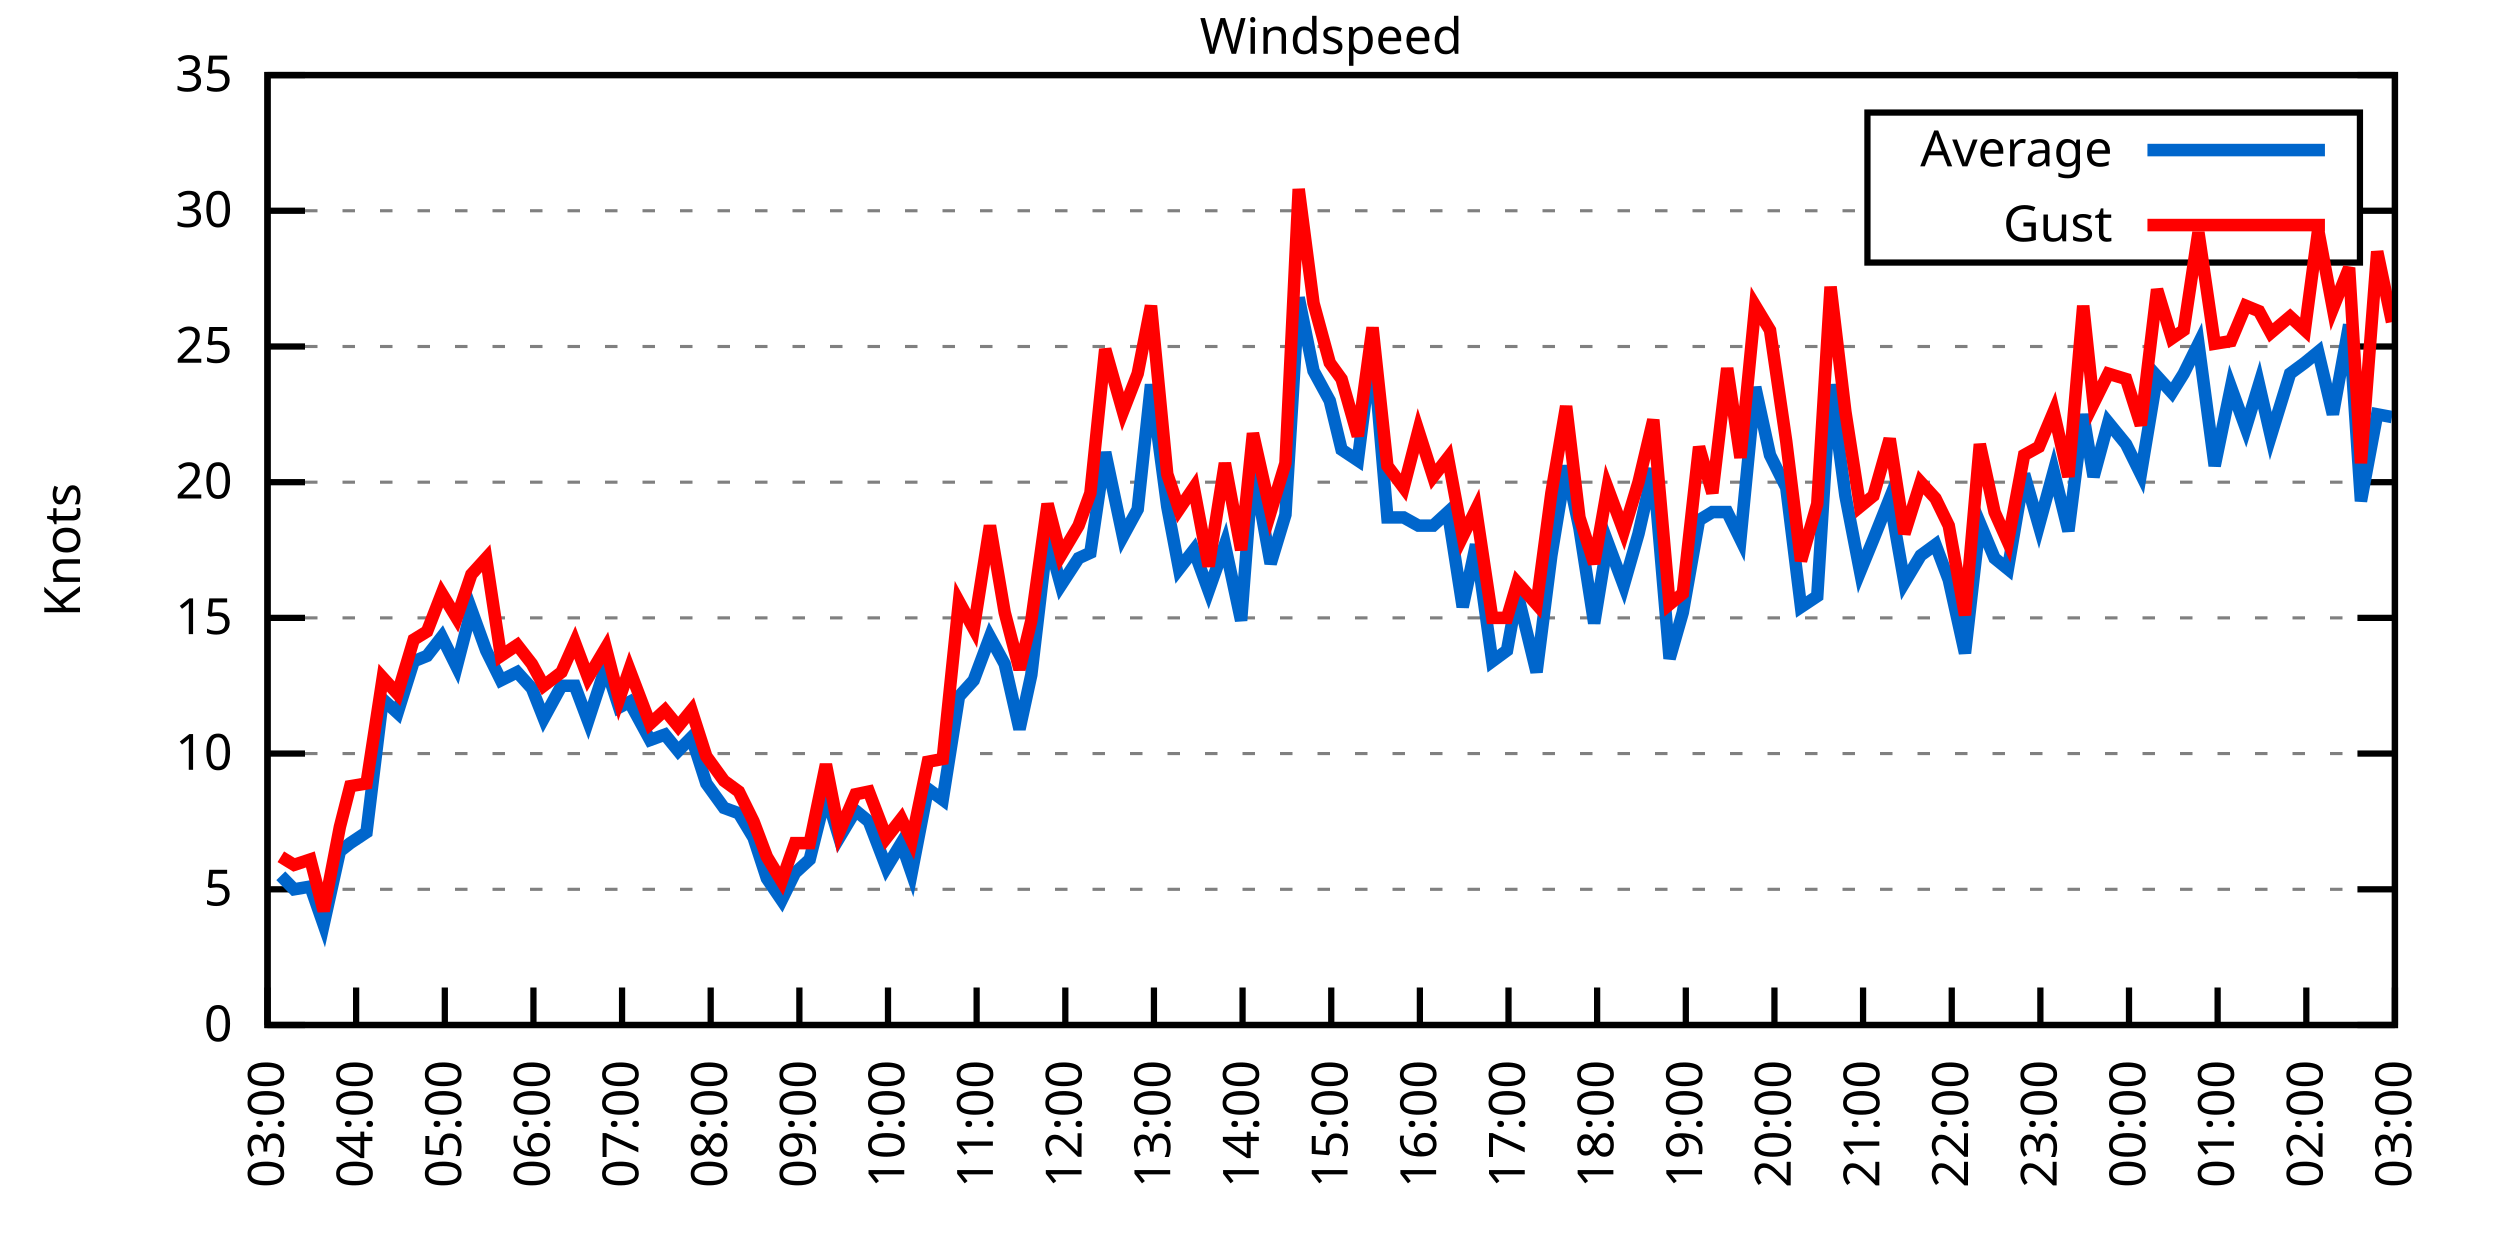
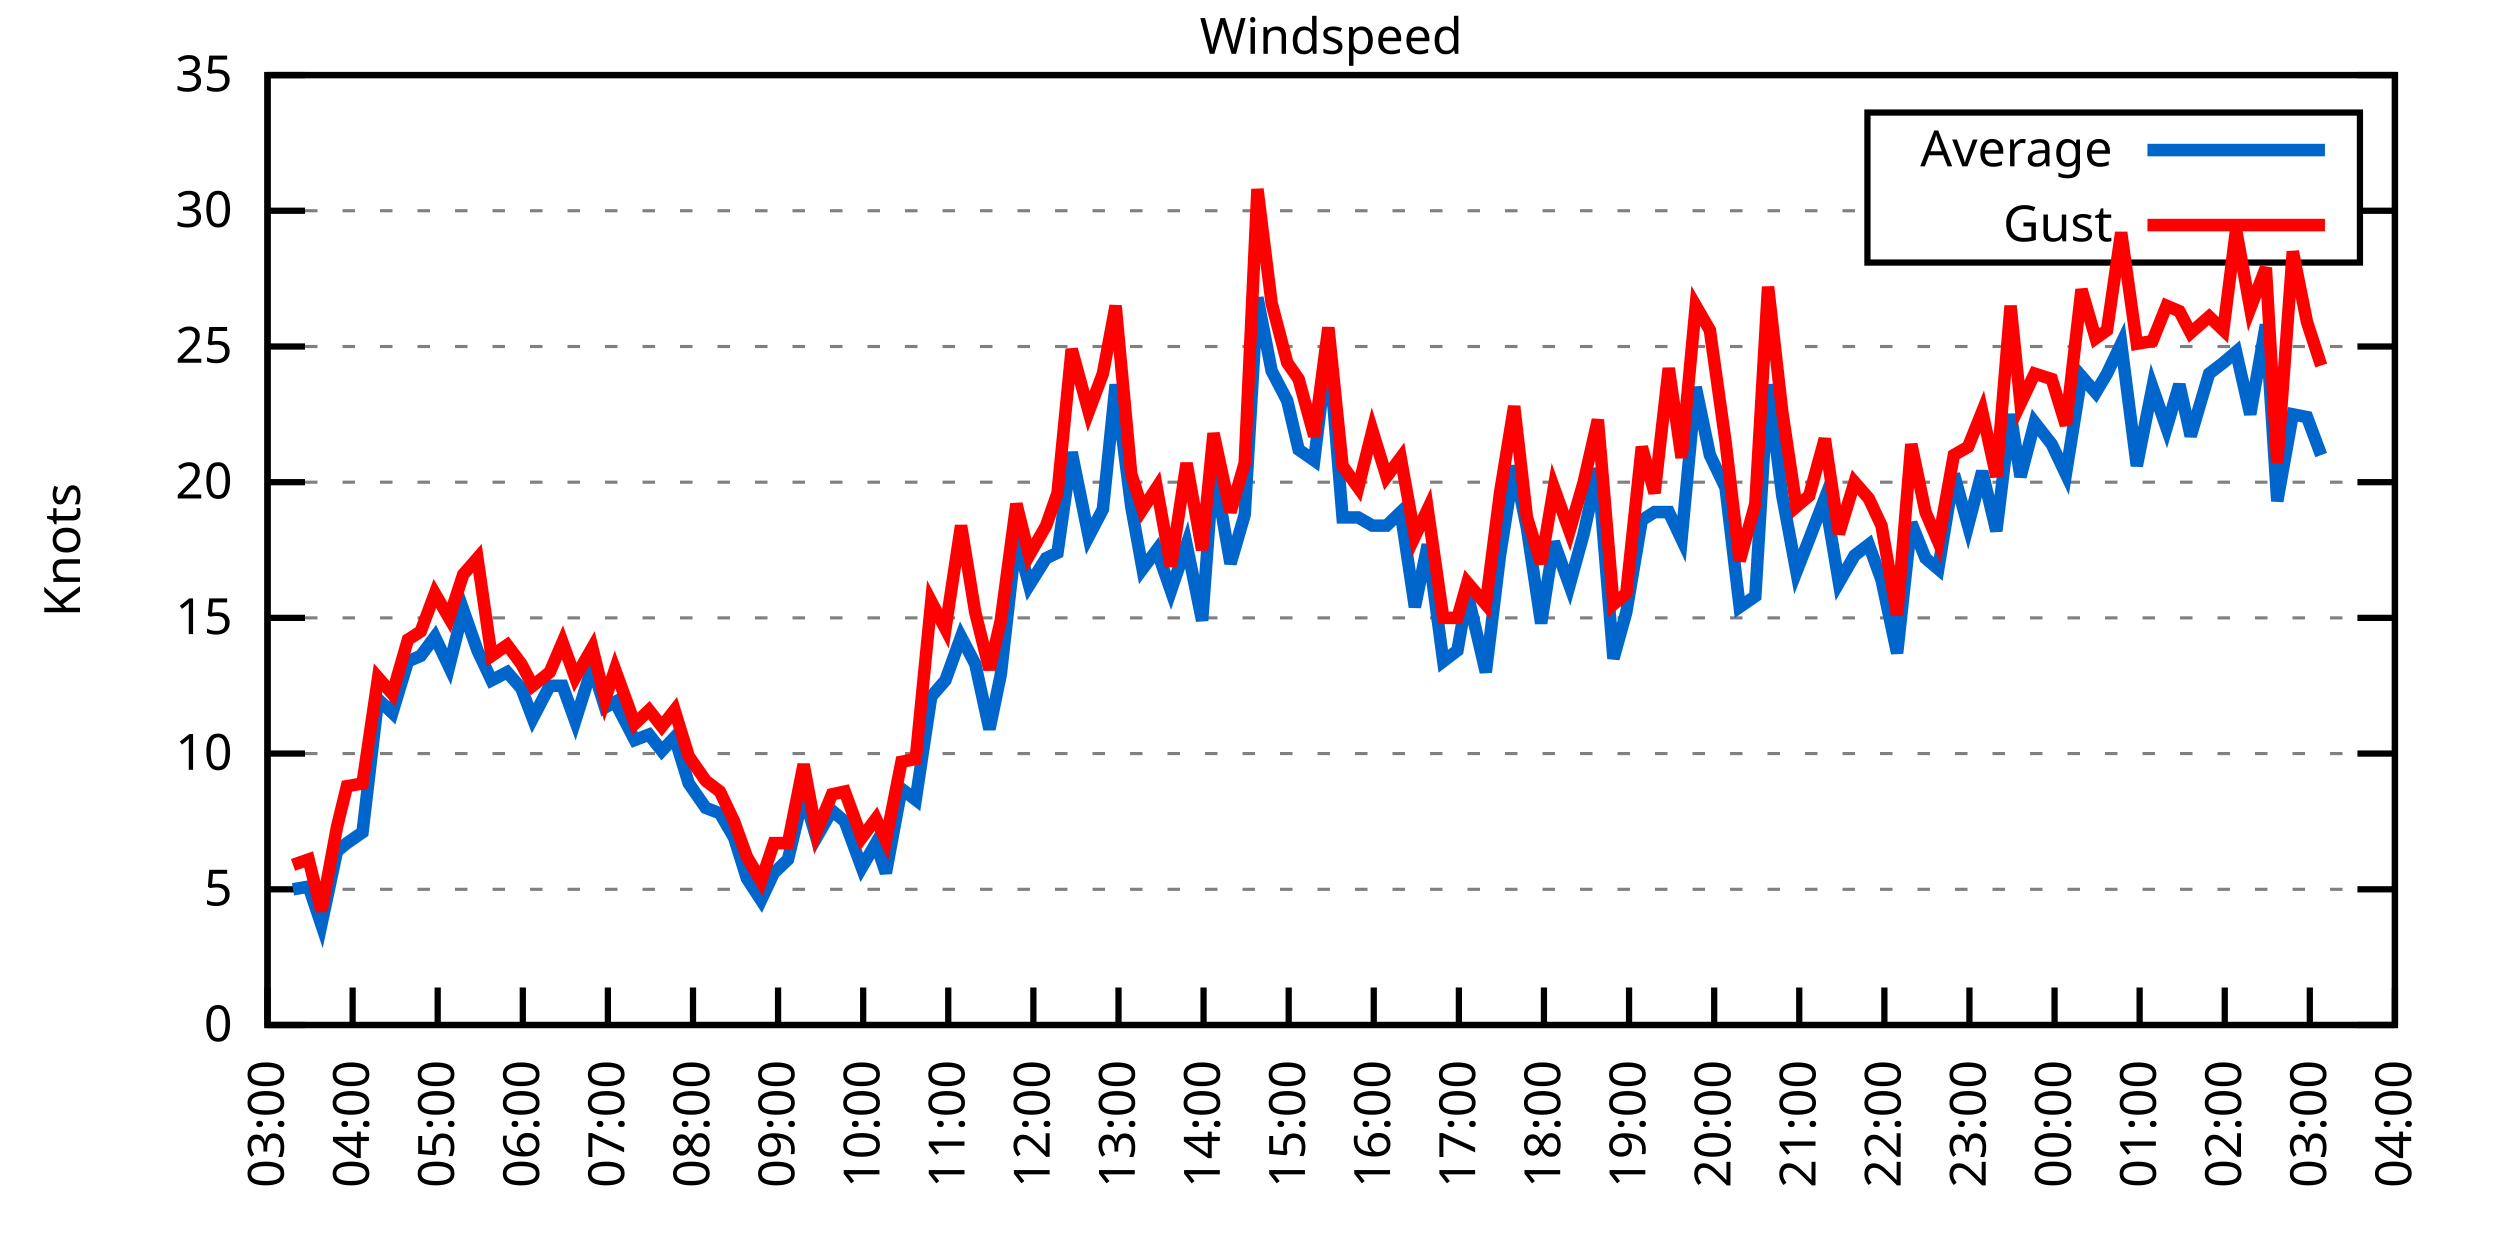
<svg xmlns="http://www.w3.org/2000/svg" xmlns:xlink="http://www.w3.org/1999/xlink" width="400" height="200" viewBox="0 0 400 200">
  <g id="gnuplot_canvas">
    <rect x="0" y="0" width="400" height="200" fill="none" />
    <defs>
      <circle id="gpDot" r="0.5" stroke-width="0.5" stroke="currentColor" />
      <path id="gpPt0" stroke-width="0.333" stroke="currentColor" d="M-1,0 h2 M0,-1 v2" />
      <path id="gpPt1" stroke-width="0.333" stroke="currentColor" d="M-1,-1 L1,1 M1,-1 L-1,1" />
      <path id="gpPt2" stroke-width="0.333" stroke="currentColor" d="M-1,0 L1,0 M0,-1 L0,1 M-1,-1 L1,1 M-1,1 L1,-1" />
      <rect id="gpPt3" stroke-width="0.333" stroke="currentColor" x="-1" y="-1" width="2" height="2" />
      <rect id="gpPt4" stroke-width="0.333" stroke="currentColor" fill="currentColor" x="-1" y="-1" width="2" height="2" />
      <circle id="gpPt5" stroke-width="0.333" stroke="currentColor" cx="0" cy="0" r="1" />
      <use xlink:href="#gpPt5" id="gpPt6" fill="currentColor" stroke="none" />
      <path id="gpPt7" stroke-width="0.333" stroke="currentColor" d="M0,-1.33 L-1.33,0.67 L1.33,0.67 z" />
      <use xlink:href="#gpPt7" id="gpPt8" fill="currentColor" stroke="none" />
      <use xlink:href="#gpPt7" id="gpPt9" stroke="currentColor" transform="rotate(180)" />
      <use xlink:href="#gpPt9" id="gpPt10" fill="currentColor" stroke="none" />
      <use xlink:href="#gpPt3" id="gpPt11" stroke="currentColor" transform="rotate(45)" />
      <use xlink:href="#gpPt11" id="gpPt12" fill="currentColor" stroke="none" />
      <path id="gpPt13" stroke-width="0.333" stroke="currentColor" d="M0,1.330 L1.265,0.411 L0.782,-1.067 L-0.782,-1.076 L-1.265,0.411 z" />
      <use xlink:href="#gpPt13" id="gpPt14" fill="currentColor" stroke="none" />
      <filter id="textbox" filterUnits="objectBoundingBox" x="0" y="0" height="1" width="1">
        <feFlood flood-color="white" flood-opacity="1" result="bgnd" />
        <feComposite in="SourceGraphic" in2="bgnd" operator="atop" />
      </filter>
      <filter id="greybox" filterUnits="objectBoundingBox" x="0" y="0" height="1" width="1">
        <feFlood flood-color="lightgrey" flood-opacity="1" result="grey" />
        <feComposite in="SourceGraphic" in2="grey" operator="atop" />
      </filter>
    </defs>
    <g fill="none" color="white" stroke="currentColor" stroke-width="1.00" stroke-linecap="butt" stroke-linejoin="miter">
</g>
    <g fill="none" color="black" stroke="currentColor" stroke-width="1.00" stroke-linecap="butt" stroke-linejoin="miter">
      <g stroke="none" shape-rendering="crispEdges">
        <polygon fill="rgb(255, 255, 255)" points="42.80,164.00 383.18,164.00 383.18,12.02 42.80,12.02 " />
      </g>
    </g>
    <g fill="none" color="black" stroke="currentColor" stroke-width="1.00" stroke-linecap="butt" stroke-linejoin="miter">
</g>
    <g fill="none" color="black" stroke="black" stroke-width="0.50" stroke-linecap="butt" stroke-linejoin="miter">
</g>
    <g fill="none" color="gray" stroke="currentColor" stroke-width="0.50" stroke-linecap="butt" stroke-linejoin="miter">
      <path stroke="gray" stroke-dasharray="2,4" class="gridline" d="M42.80,164.00 L383.19,164.00  " />
    </g>
    <g fill="none" color="gray" stroke="gray" stroke-width="1.00" stroke-linecap="butt" stroke-linejoin="miter">
</g>
    <g fill="none" color="black" stroke="currentColor" stroke-width="1.00" stroke-linecap="butt" stroke-linejoin="miter">
      <path stroke="black" d="M42.80,164.00 L48.80,164.00 M383.19,164.00 L377.19,164.00  " />
      <g transform="translate(37.20,166.60)" stroke="none" fill="black" font-family="Sans" font-size="8.00" text-anchor="end">
        <text>
          <tspan font-family="Sans"> 0</tspan>
        </text>
      </g>
    </g>
    <g fill="none" color="black" stroke="currentColor" stroke-width="1.00" stroke-linecap="butt" stroke-linejoin="miter">
</g>
    <g fill="none" color="black" stroke="black" stroke-width="0.50" stroke-linecap="butt" stroke-linejoin="miter">
</g>
    <g fill="none" color="gray" stroke="currentColor" stroke-width="0.50" stroke-linecap="butt" stroke-linejoin="miter">
      <path stroke="gray" stroke-dasharray="2,4" class="gridline" d="M42.80,142.29 L383.19,142.29  " />
    </g>
    <g fill="none" color="gray" stroke="gray" stroke-width="1.00" stroke-linecap="butt" stroke-linejoin="miter">
</g>
    <g fill="none" color="black" stroke="currentColor" stroke-width="1.00" stroke-linecap="butt" stroke-linejoin="miter">
      <path stroke="black" d="M42.80,142.29 L48.80,142.29 M383.19,142.29 L377.19,142.29  " />
      <g transform="translate(37.20,144.89)" stroke="none" fill="black" font-family="Sans" font-size="8.00" text-anchor="end">
        <text>
          <tspan font-family="Sans"> 5</tspan>
        </text>
      </g>
    </g>
    <g fill="none" color="black" stroke="currentColor" stroke-width="1.00" stroke-linecap="butt" stroke-linejoin="miter">
</g>
    <g fill="none" color="black" stroke="black" stroke-width="0.50" stroke-linecap="butt" stroke-linejoin="miter">
</g>
    <g fill="none" color="gray" stroke="currentColor" stroke-width="0.50" stroke-linecap="butt" stroke-linejoin="miter">
      <path stroke="gray" stroke-dasharray="2,4" class="gridline" d="M42.80,120.57 L383.19,120.57  " />
    </g>
    <g fill="none" color="gray" stroke="gray" stroke-width="1.00" stroke-linecap="butt" stroke-linejoin="miter">
</g>
    <g fill="none" color="black" stroke="currentColor" stroke-width="1.00" stroke-linecap="butt" stroke-linejoin="miter">
      <path stroke="black" d="M42.80,120.57 L48.80,120.57 M383.19,120.57 L377.19,120.57  " />
      <g transform="translate(37.20,123.17)" stroke="none" fill="black" font-family="Sans" font-size="8.00" text-anchor="end">
        <text>
          <tspan font-family="Sans"> 10</tspan>
        </text>
      </g>
    </g>
    <g fill="none" color="black" stroke="currentColor" stroke-width="1.00" stroke-linecap="butt" stroke-linejoin="miter">
</g>
    <g fill="none" color="black" stroke="black" stroke-width="0.50" stroke-linecap="butt" stroke-linejoin="miter">
</g>
    <g fill="none" color="gray" stroke="currentColor" stroke-width="0.50" stroke-linecap="butt" stroke-linejoin="miter">
      <path stroke="gray" stroke-dasharray="2,4" class="gridline" d="M42.80,98.86 L383.19,98.86  " />
    </g>
    <g fill="none" color="gray" stroke="gray" stroke-width="1.00" stroke-linecap="butt" stroke-linejoin="miter">
</g>
    <g fill="none" color="black" stroke="currentColor" stroke-width="1.00" stroke-linecap="butt" stroke-linejoin="miter">
      <path stroke="black" d="M42.80,98.86 L48.80,98.86 M383.19,98.86 L377.19,98.86  " />
      <g transform="translate(37.20,101.46)" stroke="none" fill="black" font-family="Sans" font-size="8.00" text-anchor="end">
        <text>
          <tspan font-family="Sans"> 15</tspan>
        </text>
      </g>
    </g>
    <g fill="none" color="black" stroke="currentColor" stroke-width="1.00" stroke-linecap="butt" stroke-linejoin="miter">
</g>
    <g fill="none" color="black" stroke="black" stroke-width="0.50" stroke-linecap="butt" stroke-linejoin="miter">
</g>
    <g fill="none" color="gray" stroke="currentColor" stroke-width="0.50" stroke-linecap="butt" stroke-linejoin="miter">
      <path stroke="gray" stroke-dasharray="2,4" class="gridline" d="M42.80,77.15 L383.19,77.15  " />
    </g>
    <g fill="none" color="gray" stroke="gray" stroke-width="1.00" stroke-linecap="butt" stroke-linejoin="miter">
</g>
    <g fill="none" color="black" stroke="currentColor" stroke-width="1.00" stroke-linecap="butt" stroke-linejoin="miter">
      <path stroke="black" d="M42.80,77.15 L48.80,77.15 M383.19,77.15 L377.19,77.15  " />
      <g transform="translate(37.20,79.75)" stroke="none" fill="black" font-family="Sans" font-size="8.00" text-anchor="end">
        <text>
          <tspan font-family="Sans"> 20</tspan>
        </text>
      </g>
    </g>
    <g fill="none" color="black" stroke="currentColor" stroke-width="1.00" stroke-linecap="butt" stroke-linejoin="miter">
</g>
    <g fill="none" color="black" stroke="black" stroke-width="0.50" stroke-linecap="butt" stroke-linejoin="miter">
</g>
    <g fill="none" color="gray" stroke="currentColor" stroke-width="0.50" stroke-linecap="butt" stroke-linejoin="miter">
      <path stroke="gray" stroke-dasharray="2,4" class="gridline" d="M42.80,55.44 L383.19,55.44  " />
    </g>
    <g fill="none" color="gray" stroke="gray" stroke-width="1.00" stroke-linecap="butt" stroke-linejoin="miter">
</g>
    <g fill="none" color="black" stroke="currentColor" stroke-width="1.00" stroke-linecap="butt" stroke-linejoin="miter">
      <path stroke="black" d="M42.80,55.44 L48.80,55.44 M383.19,55.44 L377.19,55.44  " />
      <g transform="translate(37.20,58.04)" stroke="none" fill="black" font-family="Sans" font-size="8.00" text-anchor="end">
        <text>
          <tspan font-family="Sans"> 25</tspan>
        </text>
      </g>
    </g>
    <g fill="none" color="black" stroke="currentColor" stroke-width="1.00" stroke-linecap="butt" stroke-linejoin="miter">
</g>
    <g fill="none" color="black" stroke="black" stroke-width="0.50" stroke-linecap="butt" stroke-linejoin="miter">
</g>
    <g fill="none" color="gray" stroke="currentColor" stroke-width="0.50" stroke-linecap="butt" stroke-linejoin="miter">
      <path stroke="gray" stroke-dasharray="2,4" class="gridline" d="M42.80,33.72 L298.79,33.72 M377.59,33.72 L383.19,33.72  " />
    </g>
    <g fill="none" color="gray" stroke="gray" stroke-width="1.00" stroke-linecap="butt" stroke-linejoin="miter">
</g>
    <g fill="none" color="black" stroke="currentColor" stroke-width="1.00" stroke-linecap="butt" stroke-linejoin="miter">
      <path stroke="black" d="M42.80,33.72 L48.80,33.72 M383.19,33.72 L377.19,33.72  " />
      <g transform="translate(37.20,36.32)" stroke="none" fill="black" font-family="Sans" font-size="8.00" text-anchor="end">
        <text>
          <tspan font-family="Sans"> 30</tspan>
        </text>
      </g>
    </g>
    <g fill="none" color="black" stroke="currentColor" stroke-width="1.00" stroke-linecap="butt" stroke-linejoin="miter">
</g>
    <g fill="none" color="black" stroke="black" stroke-width="0.50" stroke-linecap="butt" stroke-linejoin="miter">
</g>
    <g fill="none" color="gray" stroke="currentColor" stroke-width="0.50" stroke-linecap="butt" stroke-linejoin="miter">
      <path stroke="gray" stroke-dasharray="2,4" class="gridline" d="M42.80,12.01 L383.19,12.01  " />
    </g>
    <g fill="none" color="gray" stroke="gray" stroke-width="1.00" stroke-linecap="butt" stroke-linejoin="miter">
</g>
    <g fill="none" color="black" stroke="currentColor" stroke-width="1.00" stroke-linecap="butt" stroke-linejoin="miter">
      <path stroke="black" d="M42.80,12.01 L48.80,12.01 M383.19,12.01 L377.19,12.01  " />
      <g transform="translate(37.20,14.61)" stroke="none" fill="black" font-family="Sans" font-size="8.00" text-anchor="end">
        <text>
          <tspan font-family="Sans"> 35</tspan>
        </text>
      </g>
    </g>
    <g fill="none" color="black" stroke="currentColor" stroke-width="1.00" stroke-linecap="butt" stroke-linejoin="miter">
      <path stroke="black" d="M42.80,164.00 L42.80,158.00  " />
      <g transform="translate(45.40,169.60) rotate(270.00)" stroke="none" fill="black" font-family="Sans" font-size="8.00" text-anchor="end">
        <text>
          <tspan font-family="Sans">03:00</tspan>
        </text>
      </g>
    </g>
    <g fill="none" color="black" stroke="currentColor" stroke-width="1.00" stroke-linecap="butt" stroke-linejoin="miter">
-       <path stroke="black" d="M56.98,164.00 L56.98,158.00  " />
-       <g transform="translate(59.58,169.60) rotate(270.00)" stroke="none" fill="black" font-family="Sans" font-size="8.00" text-anchor="end">
+       <path stroke="black" d="M56.42,164.00 L56.42,158.00  " />
+       <g transform="translate(59.02,169.60) rotate(270.00)" stroke="none" fill="black" font-family="Sans" font-size="8.00" text-anchor="end">
        <text>
          <tspan font-family="Sans">04:00</tspan>
        </text>
      </g>
    </g>
    <g fill="none" color="black" stroke="currentColor" stroke-width="1.00" stroke-linecap="butt" stroke-linejoin="miter">
-       <path stroke="black" d="M71.17,164.00 L71.17,158.00  " />
-       <g transform="translate(73.77,169.60) rotate(270.00)" stroke="none" fill="black" font-family="Sans" font-size="8.00" text-anchor="end">
+       <path stroke="black" d="M70.03,164.00 L70.03,158.00  " />
+       <g transform="translate(72.63,169.60) rotate(270.00)" stroke="none" fill="black" font-family="Sans" font-size="8.00" text-anchor="end">
        <text>
          <tspan font-family="Sans">05:00</tspan>
        </text>
      </g>
    </g>
    <g fill="none" color="black" stroke="currentColor" stroke-width="1.00" stroke-linecap="butt" stroke-linejoin="miter">
-       <path stroke="black" d="M85.35,164.00 L85.35,158.00  " />
-       <g transform="translate(87.95,169.60) rotate(270.00)" stroke="none" fill="black" font-family="Sans" font-size="8.00" text-anchor="end">
+       <path stroke="black" d="M83.65,164.00 L83.65,158.00  " />
+       <g transform="translate(86.25,169.60) rotate(270.00)" stroke="none" fill="black" font-family="Sans" font-size="8.00" text-anchor="end">
        <text>
          <tspan font-family="Sans">06:00</tspan>
        </text>
      </g>
    </g>
    <g fill="none" color="black" stroke="currentColor" stroke-width="1.00" stroke-linecap="butt" stroke-linejoin="miter">
-       <path stroke="black" d="M99.53,164.00 L99.53,158.00  " />
-       <g transform="translate(102.13,169.60) rotate(270.00)" stroke="none" fill="black" font-family="Sans" font-size="8.00" text-anchor="end">
+       <path stroke="black" d="M97.26,164.00 L97.26,158.00  " />
+       <g transform="translate(99.86,169.60) rotate(270.00)" stroke="none" fill="black" font-family="Sans" font-size="8.00" text-anchor="end">
        <text>
          <tspan font-family="Sans">07:00</tspan>
        </text>
      </g>
    </g>
    <g fill="none" color="black" stroke="currentColor" stroke-width="1.00" stroke-linecap="butt" stroke-linejoin="miter">
-       <path stroke="black" d="M113.71,164.00 L113.71,158.00  " />
-       <g transform="translate(116.31,169.60) rotate(270.00)" stroke="none" fill="black" font-family="Sans" font-size="8.00" text-anchor="end">
+       <path stroke="black" d="M110.88,164.00 L110.88,158.00  " />
+       <g transform="translate(113.48,169.60) rotate(270.00)" stroke="none" fill="black" font-family="Sans" font-size="8.00" text-anchor="end">
        <text>
          <tspan font-family="Sans">08:00</tspan>
        </text>
      </g>
    </g>
    <g fill="none" color="black" stroke="currentColor" stroke-width="1.00" stroke-linecap="butt" stroke-linejoin="miter">
-       <path stroke="black" d="M127.90,164.00 L127.90,158.00  " />
-       <g transform="translate(130.50,169.60) rotate(270.00)" stroke="none" fill="black" font-family="Sans" font-size="8.00" text-anchor="end">
+       <path stroke="black" d="M124.49,164.00 L124.49,158.00  " />
+       <g transform="translate(127.09,169.60) rotate(270.00)" stroke="none" fill="black" font-family="Sans" font-size="8.00" text-anchor="end">
        <text>
          <tspan font-family="Sans">09:00</tspan>
        </text>
      </g>
    </g>
    <g fill="none" color="black" stroke="currentColor" stroke-width="1.00" stroke-linecap="butt" stroke-linejoin="miter">
-       <path stroke="black" d="M142.08,164.00 L142.08,158.00  " />
-       <g transform="translate(144.68,169.60) rotate(270.00)" stroke="none" fill="black" font-family="Sans" font-size="8.00" text-anchor="end">
+       <path stroke="black" d="M138.11,164.00 L138.11,158.00  " />
+       <g transform="translate(140.71,169.60) rotate(270.00)" stroke="none" fill="black" font-family="Sans" font-size="8.00" text-anchor="end">
        <text>
          <tspan font-family="Sans">10:00</tspan>
        </text>
      </g>
    </g>
    <g fill="none" color="black" stroke="currentColor" stroke-width="1.00" stroke-linecap="butt" stroke-linejoin="miter">
-       <path stroke="black" d="M156.26,164.00 L156.26,158.00  " />
-       <g transform="translate(158.86,169.60) rotate(270.00)" stroke="none" fill="black" font-family="Sans" font-size="8.00" text-anchor="end">
+       <path stroke="black" d="M151.72,164.00 L151.72,158.00  " />
+       <g transform="translate(154.32,169.60) rotate(270.00)" stroke="none" fill="black" font-family="Sans" font-size="8.00" text-anchor="end">
        <text>
          <tspan font-family="Sans">11:00</tspan>
        </text>
      </g>
    </g>
    <g fill="none" color="black" stroke="currentColor" stroke-width="1.00" stroke-linecap="butt" stroke-linejoin="miter">
-       <path stroke="black" d="M170.45,164.00 L170.45,158.00  " />
-       <g transform="translate(173.05,169.60) rotate(270.00)" stroke="none" fill="black" font-family="Sans" font-size="8.00" text-anchor="end">
+       <path stroke="black" d="M165.34,164.00 L165.34,158.00  " />
+       <g transform="translate(167.94,169.60) rotate(270.00)" stroke="none" fill="black" font-family="Sans" font-size="8.00" text-anchor="end">
        <text>
          <tspan font-family="Sans">12:00</tspan>
        </text>
      </g>
    </g>
    <g fill="none" color="black" stroke="currentColor" stroke-width="1.00" stroke-linecap="butt" stroke-linejoin="miter">
-       <path stroke="black" d="M184.63,164.00 L184.63,158.00  " />
-       <g transform="translate(187.23,169.60) rotate(270.00)" stroke="none" fill="black" font-family="Sans" font-size="8.00" text-anchor="end">
+       <path stroke="black" d="M178.96,164.00 L178.96,158.00  " />
+       <g transform="translate(181.56,169.60) rotate(270.00)" stroke="none" fill="black" font-family="Sans" font-size="8.00" text-anchor="end">
        <text>
          <tspan font-family="Sans">13:00</tspan>
        </text>
      </g>
    </g>
    <g fill="none" color="black" stroke="currentColor" stroke-width="1.00" stroke-linecap="butt" stroke-linejoin="miter">
-       <path stroke="black" d="M198.81,164.00 L198.81,158.00  " />
-       <g transform="translate(201.41,169.60) rotate(270.00)" stroke="none" fill="black" font-family="Sans" font-size="8.00" text-anchor="end">
+       <path stroke="black" d="M192.57,164.00 L192.57,158.00  " />
+       <g transform="translate(195.17,169.60) rotate(270.00)" stroke="none" fill="black" font-family="Sans" font-size="8.00" text-anchor="end">
        <text>
          <tspan font-family="Sans">14:00</tspan>
        </text>
      </g>
    </g>
    <g fill="none" color="black" stroke="currentColor" stroke-width="1.00" stroke-linecap="butt" stroke-linejoin="miter">
-       <path stroke="black" d="M213.00,164.00 L213.00,158.00  " />
-       <g transform="translate(215.60,169.60) rotate(270.00)" stroke="none" fill="black" font-family="Sans" font-size="8.00" text-anchor="end">
+       <path stroke="black" d="M206.19,164.00 L206.19,158.00  " />
+       <g transform="translate(208.79,169.60) rotate(270.00)" stroke="none" fill="black" font-family="Sans" font-size="8.00" text-anchor="end">
        <text>
          <tspan font-family="Sans">15:00</tspan>
        </text>
      </g>
    </g>
    <g fill="none" color="black" stroke="currentColor" stroke-width="1.00" stroke-linecap="butt" stroke-linejoin="miter">
-       <path stroke="black" d="M227.18,164.00 L227.18,158.00  " />
-       <g transform="translate(229.78,169.60) rotate(270.00)" stroke="none" fill="black" font-family="Sans" font-size="8.00" text-anchor="end">
+       <path stroke="black" d="M219.80,164.00 L219.80,158.00  " />
+       <g transform="translate(222.40,169.60) rotate(270.00)" stroke="none" fill="black" font-family="Sans" font-size="8.00" text-anchor="end">
        <text>
          <tspan font-family="Sans">16:00</tspan>
        </text>
      </g>
    </g>
    <g fill="none" color="black" stroke="currentColor" stroke-width="1.00" stroke-linecap="butt" stroke-linejoin="miter">
-       <path stroke="black" d="M241.36,164.00 L241.36,158.00  " />
-       <g transform="translate(243.96,169.60) rotate(270.00)" stroke="none" fill="black" font-family="Sans" font-size="8.00" text-anchor="end">
+       <path stroke="black" d="M233.42,164.00 L233.42,158.00  " />
+       <g transform="translate(236.02,169.60) rotate(270.00)" stroke="none" fill="black" font-family="Sans" font-size="8.00" text-anchor="end">
        <text>
          <tspan font-family="Sans">17:00</tspan>
        </text>
      </g>
    </g>
    <g fill="none" color="black" stroke="currentColor" stroke-width="1.00" stroke-linecap="butt" stroke-linejoin="miter">
-       <path stroke="black" d="M255.54,164.00 L255.54,158.00  " />
-       <g transform="translate(258.14,169.60) rotate(270.00)" stroke="none" fill="black" font-family="Sans" font-size="8.00" text-anchor="end">
+       <path stroke="black" d="M247.03,164.00 L247.03,158.00  " />
+       <g transform="translate(249.63,169.60) rotate(270.00)" stroke="none" fill="black" font-family="Sans" font-size="8.00" text-anchor="end">
        <text>
          <tspan font-family="Sans">18:00</tspan>
        </text>
      </g>
    </g>
    <g fill="none" color="black" stroke="currentColor" stroke-width="1.00" stroke-linecap="butt" stroke-linejoin="miter">
-       <path stroke="black" d="M269.73,164.00 L269.73,158.00  " />
-       <g transform="translate(272.33,169.60) rotate(270.00)" stroke="none" fill="black" font-family="Sans" font-size="8.00" text-anchor="end">
+       <path stroke="black" d="M260.65,164.00 L260.65,158.00  " />
+       <g transform="translate(263.25,169.60) rotate(270.00)" stroke="none" fill="black" font-family="Sans" font-size="8.00" text-anchor="end">
        <text>
          <tspan font-family="Sans">19:00</tspan>
        </text>
      </g>
    </g>
    <g fill="none" color="black" stroke="currentColor" stroke-width="1.00" stroke-linecap="butt" stroke-linejoin="miter">
-       <path stroke="black" d="M283.91,164.00 L283.91,158.00  " />
-       <g transform="translate(286.51,169.60) rotate(270.00)" stroke="none" fill="black" font-family="Sans" font-size="8.00" text-anchor="end">
+       <path stroke="black" d="M274.27,164.00 L274.27,158.00  " />
+       <g transform="translate(276.87,169.60) rotate(270.00)" stroke="none" fill="black" font-family="Sans" font-size="8.00" text-anchor="end">
        <text>
          <tspan font-family="Sans">20:00</tspan>
        </text>
      </g>
    </g>
    <g fill="none" color="black" stroke="currentColor" stroke-width="1.00" stroke-linecap="butt" stroke-linejoin="miter">
-       <path stroke="black" d="M298.09,164.00 L298.09,158.00  " />
-       <g transform="translate(300.69,169.60) rotate(270.00)" stroke="none" fill="black" font-family="Sans" font-size="8.00" text-anchor="end">
+       <path stroke="black" d="M287.88,164.00 L287.88,158.00  " />
+       <g transform="translate(290.48,169.60) rotate(270.00)" stroke="none" fill="black" font-family="Sans" font-size="8.00" text-anchor="end">
        <text>
          <tspan font-family="Sans">21:00</tspan>
        </text>
      </g>
    </g>
    <g fill="none" color="black" stroke="currentColor" stroke-width="1.00" stroke-linecap="butt" stroke-linejoin="miter">
-       <path stroke="black" d="M312.28,164.00 L312.28,158.00  " />
-       <g transform="translate(314.88,169.60) rotate(270.00)" stroke="none" fill="black" font-family="Sans" font-size="8.00" text-anchor="end">
+       <path stroke="black" d="M301.50,164.00 L301.50,158.00  " />
+       <g transform="translate(304.10,169.60) rotate(270.00)" stroke="none" fill="black" font-family="Sans" font-size="8.00" text-anchor="end">
        <text>
          <tspan font-family="Sans">22:00</tspan>
        </text>
      </g>
    </g>
    <g fill="none" color="black" stroke="currentColor" stroke-width="1.00" stroke-linecap="butt" stroke-linejoin="miter">
-       <path stroke="black" d="M326.46,164.00 L326.46,158.00  " />
-       <g transform="translate(329.06,169.60) rotate(270.00)" stroke="none" fill="black" font-family="Sans" font-size="8.00" text-anchor="end">
+       <path stroke="black" d="M315.11,164.00 L315.11,158.00  " />
+       <g transform="translate(317.71,169.60) rotate(270.00)" stroke="none" fill="black" font-family="Sans" font-size="8.00" text-anchor="end">
        <text>
          <tspan font-family="Sans">23:00</tspan>
        </text>
      </g>
    </g>
    <g fill="none" color="black" stroke="currentColor" stroke-width="1.00" stroke-linecap="butt" stroke-linejoin="miter">
-       <path stroke="black" d="M340.64,164.00 L340.64,158.00  " />
-       <g transform="translate(343.24,169.60) rotate(270.00)" stroke="none" fill="black" font-family="Sans" font-size="8.00" text-anchor="end">
+       <path stroke="black" d="M328.73,164.00 L328.73,158.00  " />
+       <g transform="translate(331.33,169.60) rotate(270.00)" stroke="none" fill="black" font-family="Sans" font-size="8.00" text-anchor="end">
        <text>
          <tspan font-family="Sans">00:00</tspan>
        </text>
      </g>
    </g>
    <g fill="none" color="black" stroke="currentColor" stroke-width="1.00" stroke-linecap="butt" stroke-linejoin="miter">
-       <path stroke="black" d="M354.82,164.00 L354.82,158.00  " />
-       <g transform="translate(357.42,169.60) rotate(270.00)" stroke="none" fill="black" font-family="Sans" font-size="8.00" text-anchor="end">
+       <path stroke="black" d="M342.34,164.00 L342.34,158.00  " />
+       <g transform="translate(344.94,169.60) rotate(270.00)" stroke="none" fill="black" font-family="Sans" font-size="8.00" text-anchor="end">
        <text>
          <tspan font-family="Sans">01:00</tspan>
        </text>
      </g>
    </g>
    <g fill="none" color="black" stroke="currentColor" stroke-width="1.00" stroke-linecap="butt" stroke-linejoin="miter">
-       <path stroke="black" d="M369.01,164.00 L369.01,158.00  " />
-       <g transform="translate(371.61,169.60) rotate(270.00)" stroke="none" fill="black" font-family="Sans" font-size="8.00" text-anchor="end">
+       <path stroke="black" d="M355.96,164.00 L355.96,158.00  " />
+       <g transform="translate(358.56,169.60) rotate(270.00)" stroke="none" fill="black" font-family="Sans" font-size="8.00" text-anchor="end">
        <text>
          <tspan font-family="Sans">02:00</tspan>
+         </text>
+       </g>
+     </g>
+     <g fill="none" color="black" stroke="currentColor" stroke-width="1.00" stroke-linecap="butt" stroke-linejoin="miter">
+       <path stroke="black" d="M369.57,164.00 L369.57,158.00  " />
+       <g transform="translate(372.17,169.60) rotate(270.00)" stroke="none" fill="black" font-family="Sans" font-size="8.00" text-anchor="end">
+         <text>
+           <tspan font-family="Sans">03:00</tspan>
        </text>
      </g>
    </g>
    <g fill="none" color="black" stroke="currentColor" stroke-width="1.00" stroke-linecap="butt" stroke-linejoin="miter">
      <path stroke="black" d="M383.19,164.00 L383.19,158.00  " />
      <g transform="translate(385.79,169.60) rotate(270.00)" stroke="none" fill="black" font-family="Sans" font-size="8.00" text-anchor="end">
        <text>
-           <tspan font-family="Sans">03:00</tspan>
+           <tspan font-family="Sans">04:00</tspan>
        </text>
      </g>
    </g>
    <g fill="none" color="black" stroke="currentColor" stroke-width="1.00" stroke-linecap="butt" stroke-linejoin="miter">
</g>
    <g fill="none" color="black" stroke="currentColor" stroke-width="1.00" stroke-linecap="butt" stroke-linejoin="miter">
      <path stroke="black" d="M42.80,12.01 L42.80,164.00 L383.19,164.00 L383.19,12.01 L42.80,12.01 Z  " />
    </g>
    <g fill="none" color="black" stroke="currentColor" stroke-width="1.00" stroke-linecap="butt" stroke-linejoin="miter">
</g>
    <g fill="none" color="black" stroke="currentColor" stroke-width="1.00" stroke-linecap="butt" stroke-linejoin="miter">
      <path stroke="black" d="M298.79,42.01 L298.79,18.01 L377.59,18.01 L377.59,42.01 L298.79,42.01 Z  " />
    </g>
    <g id="Windspeed_plot_1">
      <g fill="none" color="white" stroke="black" stroke-width="2.00" stroke-linecap="butt" stroke-linejoin="miter">
</g>
      <g fill="none" color="black" stroke="currentColor" stroke-width="2.00" stroke-linecap="butt" stroke-linejoin="miter">
        <g transform="translate(337.99,26.61)" stroke="none" fill="black" font-family="Sans" font-size="8.00" text-anchor="end">
          <text>
            <tspan font-family="Sans">Average</tspan>
          </text>
        </g>
      </g>
      <g fill="none" color="black" stroke="currentColor" stroke-width="2.00" stroke-linecap="butt" stroke-linejoin="miter">
-         <path stroke="rgb(  0, 102, 204)" d="M343.59,24.01 L371.99,24.01 M44.93,140.12 L47.05,142.29 L49.66,141.85 L51.78,147.93 L54.38,136.21 L56.04,134.90   L58.64,133.17 L61.24,111.89 L63.60,114.06 L66.20,105.81 L68.33,104.94 L70.69,101.90 L73.06,106.68 L75.42,97.56   L77.78,104.07 L80.15,108.85 L82.75,107.55 L85.11,110.15 L87.00,114.93 L89.84,109.72 L91.97,109.72 L94.09,115.36   L96.93,106.68 L99.06,113.19 L100.71,112.32 L104.02,118.40 L106.39,117.53 L108.51,120.14 L110.64,117.97 L113.01,125.35   L115.84,129.26 L118.21,130.13 L120.57,134.04 L122.70,140.55 L125.06,144.02 L127.19,139.68 L129.55,137.51 L132.15,127.09   L134.28,134.04 L136.88,129.69 L139.01,131.43 L141.84,138.81 L144.21,134.90 L145.86,139.68 L148.46,126.22 L150.83,127.96   L153.43,111.45 L155.79,108.85 L158.39,101.90 L160.75,106.24 L163.12,116.67 L165.01,107.98 L167.61,85.83 L169.74,93.65   L172.57,89.31 L174.46,88.44 L176.83,72.37 L179.67,85.83 L182.03,81.49 L184.16,61.52 L186.76,81.06 L188.65,91.04   L191.01,88.00 L193.38,94.52 L195.98,87.14 L198.58,99.30 L200.47,74.54 L203.30,90.18 L205.67,82.36 L207.79,47.62   L210.16,59.34 L212.76,64.12 L214.65,71.94 L217.25,73.67 L219.61,55.00 L221.98,82.79 L224.58,82.79 L226.94,84.10   L229.31,84.10 L231.67,81.93 L234.03,97.12 L236.16,87.14 L238.76,105.81 L241.12,104.07 L242.78,94.95 L245.85,107.55   L248.22,88.87 L250.58,74.54 L252.71,84.53 L255.07,99.73 L257.20,86.70 L259.80,93.65 L262.16,85.40 L264.53,74.98   L267.13,105.38 L269.25,97.99 L271.85,83.23 L273.98,81.93 L276.35,81.93 L278.47,86.27 L280.84,61.95 L283.20,72.81   L285.80,78.02 L288.16,97.12 L290.76,95.39 L292.89,61.52 L295.26,79.32 L297.62,91.48 L299.75,86.27 L302.35,79.75   L304.71,93.22 L307.31,88.87 L309.68,87.14 L311.80,92.78 L314.40,104.51 L316.77,83.66 L319.13,89.31 L321.26,91.04   L323.86,75.85 L326.22,84.10 L328.59,75.41 L330.95,84.97 L333.31,66.29 L334.97,76.28 L337.33,67.59 L340.17,71.07   L342.53,75.85 L345.13,60.21 L347.50,62.82 L349.39,59.78 L351.75,55.00 L354.35,74.54 L356.95,61.95 L359.32,68.46   L361.44,61.52 L363.33,69.77 L366.41,59.78 L368.77,58.04 L370.90,56.30 L373.26,66.29 L375.86,51.96 L377.75,80.19   L380.35,66.29 L382.72,66.73  " />
+         <path stroke="rgb(  0, 102, 204)" d="M343.59,24.01 L371.99,24.01 M46.88,142.29 L49.38,141.85 L51.42,147.93 L53.92,136.21 L55.51,134.90 L58.00,133.17   L60.50,111.89 L62.77,114.06 L65.27,105.81 L67.31,104.94 L69.58,101.90 L71.85,106.68 L74.12,97.56 L76.39,104.07   L78.65,108.85 L81.15,107.55 L83.42,110.15 L85.24,114.93 L87.96,109.72 L90.00,109.72 L92.04,115.36 L94.77,106.68   L96.81,113.19 L98.40,112.32 L101.57,118.40 L103.84,117.53 L105.89,120.14 L107.93,117.97 L110.20,125.35 L112.92,129.26   L115.19,130.13 L117.46,134.04 L119.50,140.55 L121.77,144.02 L123.81,139.68 L126.08,137.51 L128.58,127.09 L130.62,134.04   L133.12,129.69 L135.16,131.43 L137.88,138.81 L140.15,134.90 L141.74,139.68 L144.24,126.22 L146.51,127.96 L149.00,111.45   L151.27,108.85 L153.77,101.90 L156.04,106.24 L158.31,116.67 L160.12,107.98 L162.62,85.83 L164.66,93.65 L167.38,89.31   L169.20,88.44 L171.47,72.37 L174.19,85.83 L176.46,81.49 L178.50,61.52 L181.00,81.06 L182.81,91.04 L185.08,88.00   L187.35,94.52 L189.85,87.14 L192.34,99.30 L194.16,74.54 L196.88,90.18 L199.15,82.36 L201.19,47.62 L203.46,59.34   L205.96,64.12 L207.78,71.94 L210.27,73.67 L212.54,55.00 L214.81,82.79 L217.31,82.79 L219.58,84.10 L221.85,84.10   L224.11,81.93 L226.38,97.12 L228.43,87.14 L230.92,105.81 L233.19,104.07 L234.78,94.95 L237.73,107.55 L240.00,88.87   L242.27,74.54 L244.31,84.53 L246.58,99.73 L248.62,86.70 L251.12,93.65 L253.39,85.40 L255.66,74.98 L258.15,105.38   L260.20,97.99 L262.69,83.23 L264.73,81.93 L267.00,81.93 L269.05,86.27 L271.32,61.95 L273.58,72.81 L276.08,78.02   L278.35,97.12 L280.85,95.39 L282.89,61.52 L285.16,79.32 L287.43,91.48 L289.47,86.27 L291.97,79.75 L294.23,93.22   L296.73,88.87 L299.00,87.14 L301.04,92.78 L303.54,104.51 L305.81,83.66 L308.08,89.31 L310.12,91.04 L312.62,75.85   L314.89,84.10 L317.15,75.41 L319.42,84.97 L321.69,66.29 L323.28,76.28 L325.55,67.59 L328.27,71.07 L330.54,75.85   L333.04,60.21 L335.31,62.82 L337.12,59.78 L339.39,55.00 L341.89,74.54 L344.39,61.95 L346.65,68.46 L348.70,61.52   L350.51,69.77 L353.46,59.78 L355.73,58.04 L357.77,56.30 L360.04,66.29 L362.54,51.96 L364.36,80.19 L366.85,66.29   L369.12,66.73 L371.39,72.81  " />
      </g>
    </g>
    <g id="Windspeed_plot_2">
      <g fill="none" color="black" stroke="currentColor" stroke-width="2.00" stroke-linecap="butt" stroke-linejoin="miter">
        <g transform="translate(337.99,38.61)" stroke="none" fill="black" font-family="Sans" font-size="8.00" text-anchor="end">
          <text>
            <tspan font-family="Sans">Gust</tspan>
          </text>
        </g>
      </g>
      <g fill="none" color="black" stroke="currentColor" stroke-width="2.00" stroke-linecap="butt" stroke-linejoin="miter">
-         <path stroke="rgb(255,   0,   0)" d="M343.59,36.01 L371.99,36.01 M44.93,137.08 L47.05,138.38 L49.66,137.51 L51.78,145.76 L54.38,132.30 L56.04,125.79   L58.64,125.35 L61.24,108.42 L63.60,111.02 L66.20,102.34 L68.33,101.03 L70.69,94.95 L73.06,98.86 L75.42,91.91   L77.78,89.31 L80.15,104.94 L82.75,103.20 L85.11,106.24 L87.00,109.72 L89.84,107.55 L91.97,102.77 L94.09,108.42   L96.93,103.64 L99.06,111.89 L100.71,107.11 L104.02,115.80 L106.39,113.63 L108.51,116.23 L110.64,113.63 L113.01,121.01   L115.84,124.92 L118.21,126.65 L120.57,131.43 L122.70,137.08 L125.06,140.98 L127.19,134.90 L129.55,134.90 L132.15,122.31   L134.28,133.17 L136.88,127.09 L139.01,126.65 L141.84,134.04 L144.21,131.00 L145.86,134.47 L148.46,121.88 L150.83,121.44   L153.43,96.26 L155.79,100.60 L158.39,84.10 L160.75,97.99 L163.12,107.11 L165.01,99.30 L167.61,80.62 L169.74,88.87   L172.57,84.10 L174.46,78.89 L176.83,55.87 L179.67,65.86 L182.03,59.78 L184.16,48.92 L186.76,75.85 L188.65,81.49   L191.01,78.02 L193.38,90.61 L195.98,74.11 L198.58,88.00 L200.47,69.33 L203.30,81.93 L205.67,74.11 L207.79,30.25   L210.16,48.49 L212.76,58.04 L214.65,60.65 L217.25,69.77 L219.61,52.40 L221.98,74.54 L224.58,78.02 L226.94,68.90   L229.31,76.28 L231.67,73.24 L234.03,85.83 L236.16,81.49 L238.76,98.86 L241.12,98.86 L242.78,93.22 L245.85,96.69   L248.22,78.89 L250.58,64.99 L252.71,82.79 L255.07,90.18 L257.20,78.02 L259.80,84.97 L262.16,77.15 L264.53,67.16   L267.13,96.69 L269.25,94.95 L271.85,71.50 L273.98,78.89 L276.35,58.91 L278.47,73.24 L280.84,48.92 L283.20,52.83   L285.80,70.63 L288.16,89.74 L290.76,80.62 L292.89,45.88 L295.26,65.86 L297.62,81.06 L299.75,79.32 L302.35,70.20   L304.71,85.40 L307.31,77.15 L309.68,79.75 L311.80,84.10 L314.40,98.43 L316.77,71.07 L319.13,81.93 L321.26,86.70   L323.86,72.81 L326.22,71.50 L328.59,65.86 L330.95,76.28 L333.31,48.92 L334.97,64.56 L337.33,59.78 L340.17,60.65   L342.53,68.03 L345.13,46.32 L347.50,54.13 L349.39,52.83 L351.75,37.20 L354.35,55.00 L356.95,54.57 L359.32,48.92   L361.44,49.79 L363.33,53.26 L366.41,50.66 L368.77,52.83 L370.90,36.76 L373.26,49.36 L375.86,42.84 L377.75,74.11   L380.35,40.24 L382.72,51.53  " />
+         <path stroke="rgb(255,   0,   0)" d="M343.59,36.01 L371.99,36.01 M46.88,138.38 L49.38,137.51 L51.42,145.76 L53.92,132.30 L55.51,125.79 L58.00,125.35   L60.50,108.42 L62.77,111.02 L65.27,102.34 L67.31,101.03 L69.58,94.95 L71.85,98.86 L74.12,91.91 L76.39,89.31   L78.65,104.94 L81.15,103.20 L83.42,106.24 L85.24,109.72 L87.96,107.55 L90.00,102.77 L92.04,108.42 L94.77,103.64   L96.81,111.89 L98.40,107.11 L101.57,115.80 L103.84,113.63 L105.89,116.23 L107.93,113.63 L110.20,121.01 L112.92,124.92   L115.19,126.65 L117.46,131.43 L119.50,137.08 L121.77,140.98 L123.81,134.90 L126.08,134.90 L128.58,122.31 L130.62,133.17   L133.12,127.09 L135.16,126.65 L137.88,134.04 L140.15,131.00 L141.74,134.47 L144.24,121.88 L146.51,121.44 L149.00,96.26   L151.27,100.60 L153.77,84.10 L156.04,97.99 L158.31,107.11 L160.12,99.30 L162.62,80.62 L164.66,88.87 L167.38,84.10   L169.20,78.89 L171.47,55.87 L174.19,65.86 L176.46,59.78 L178.50,48.92 L181.00,75.85 L182.81,81.49 L185.08,78.02   L187.35,90.61 L189.85,74.11 L192.34,88.00 L194.16,69.33 L196.88,81.93 L199.15,74.11 L201.19,30.25 L203.46,48.49   L205.96,58.04 L207.78,60.65 L210.27,69.77 L212.54,52.40 L214.81,74.54 L217.31,78.02 L219.58,68.90 L221.85,76.28   L224.11,73.24 L226.38,85.83 L228.43,81.49 L230.92,98.86 L233.19,98.86 L234.78,93.22 L237.73,96.69 L240.00,78.89   L242.27,64.99 L244.31,82.79 L246.58,90.18 L248.62,78.02 L251.12,84.97 L253.39,77.15 L255.66,67.16 L258.15,96.69   L260.20,94.95 L262.69,71.50 L264.73,78.89 L267.00,58.91 L269.05,73.24 L271.32,48.92 L273.58,52.83 L276.08,70.63   L278.35,89.74 L280.85,80.62 L282.89,45.88 L285.16,65.86 L287.43,81.06 L289.47,79.32 L291.97,70.20 L294.23,85.40   L296.73,77.15 L299.00,79.75 L301.04,84.10 L303.54,98.43 L305.81,71.07 L308.08,81.93 L310.12,86.70 L312.62,72.81   L314.89,71.50 L317.15,65.86 L319.42,76.28 L321.69,48.92 L323.28,64.56 L325.55,59.78 L328.27,60.65 L330.54,68.03   L333.04,46.32 L335.31,54.13 L337.12,52.83 L339.39,37.20 L341.89,55.00 L344.39,54.57 L346.65,48.92 L348.70,49.79   L350.51,53.26 L353.46,50.66 L355.73,52.83 L357.77,36.76 L360.04,49.36 L362.54,42.84 L364.36,74.11 L366.85,40.24   L369.12,51.53 L371.39,58.48  " />
      </g>
    </g>
    <g fill="none" color="black" stroke="currentColor" stroke-width="2.00" stroke-linecap="butt" stroke-linejoin="miter">
</g>
    <g fill="none" color="black" stroke="black" stroke-width="1.00" stroke-linecap="butt" stroke-linejoin="miter">
</g>
    <g fill="none" color="black" stroke="currentColor" stroke-width="1.00" stroke-linecap="butt" stroke-linejoin="miter">
      <path stroke="black" d="M42.80,12.01 L42.80,164.00 L383.19,164.00 L383.19,12.01 L42.80,12.01 Z  " />
      <g transform="translate(12.80,88.01) rotate(270.00)" stroke="none" fill="black" font-family="Sans" font-size="8.00" text-anchor="middle">
        <text>
          <tspan font-family="Sans">Knots</tspan>
        </text>
      </g>
    </g>
    <g fill="none" color="black" stroke="currentColor" stroke-width="1.00" stroke-linecap="butt" stroke-linejoin="miter">
</g>
    <g fill="none" color="black" stroke="currentColor" stroke-width="1.00" stroke-linecap="butt" stroke-linejoin="miter">
      <g transform="translate(212.99,8.61)" stroke="none" fill="black" font-family="Sans" font-size="8.00" text-anchor="middle">
        <text>
          <tspan font-family="Sans">Windspeed</tspan>
        </text>
      </g>
    </g>
    <g fill="none" color="black" stroke="currentColor" stroke-width="1.00" stroke-linecap="butt" stroke-linejoin="miter">
</g>
  </g>
</svg>
